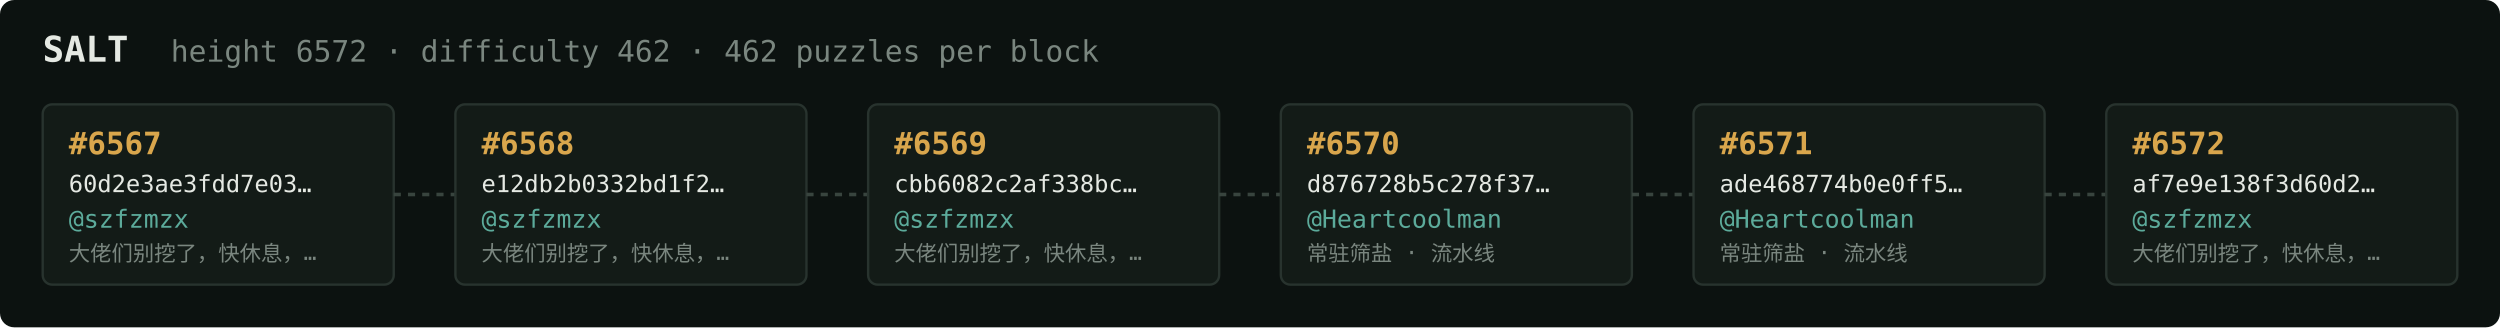
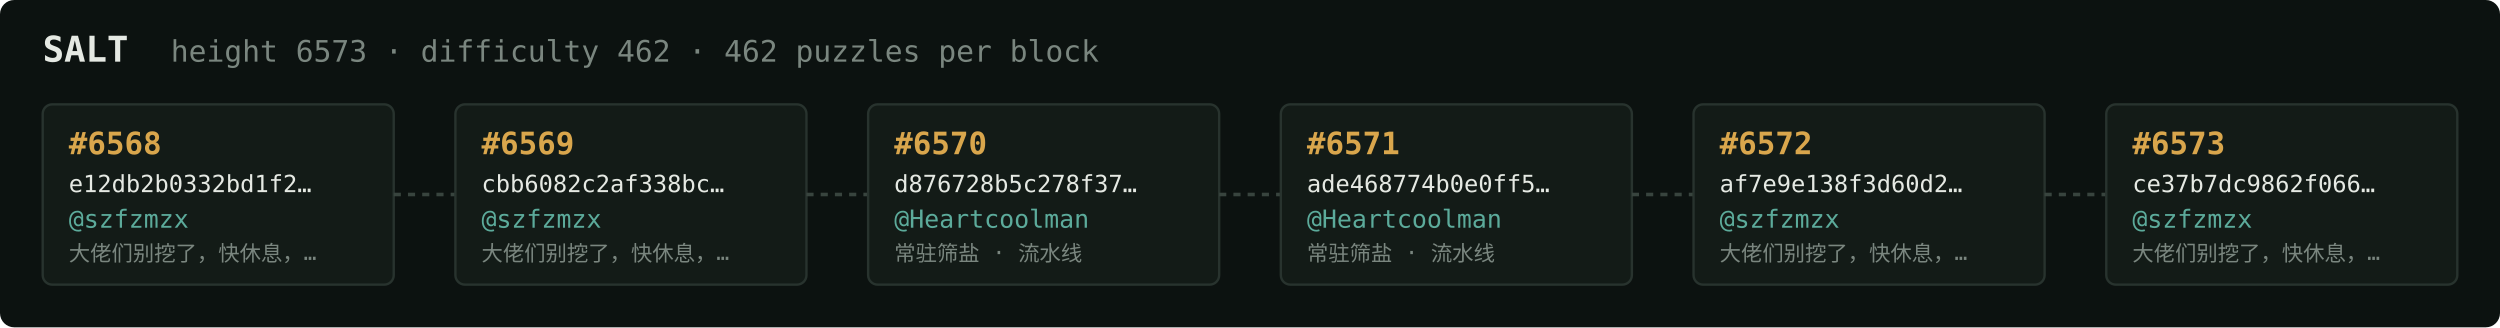
<svg xmlns="http://www.w3.org/2000/svg" width="1054" height="138" viewBox="0 0 1054 138" font-family="ui-monospace,SFMono-Regular,Menlo,monospace">
  <rect fill="#0c1210" width="1054" height="138" rx="6" />
  <text x="18" y="26" fill="#e5e9e3" font-size="15" font-weight="700">SALT</text>
-   <text x="72" y="26" fill="#7a867f" font-size="12.5">height 6572 · difficulty 462 · 462 puzzles per block</text>
+   <text x="72" y="26" fill="#7a867f" font-size="12.5">height 6573 · difficulty 462 · 462 puzzles per block</text>
  <rect x="18" y="44" width="148" height="76" rx="4" fill="#131b17" stroke="#28332e" stroke-width="1" />
-   <text x="29" y="65" fill="#d9a64c" font-size="13" font-weight="700">#6567</text>
-   <text x="29" y="81" fill="#e5e9e3" font-size="10">60d2e3ae3fdd7e03…</text>
+   <text x="29" y="65" fill="#d9a64c" font-size="13" font-weight="700">#6568</text>
+   <text x="29" y="81" fill="#e5e9e3" font-size="10">e12db2b0332bd1f2…</text>
  <text x="29" y="96" fill="#5cab9b" font-size="10.5">@szfzmzx</text>
  <text x="29" y="110" fill="#7a867f" font-size="9">大佬们别挖了，快休息，…</text>
  <line x1="166" y1="82.0" x2="192" y2="82.0" stroke="#38443e" stroke-width="1.5" stroke-dasharray="3 3" />
  <rect x="192" y="44" width="148" height="76" rx="4" fill="#131b17" stroke="#28332e" stroke-width="1" />
-   <text x="203" y="65" fill="#d9a64c" font-size="13" font-weight="700">#6568</text>
-   <text x="203" y="81" fill="#e5e9e3" font-size="10">e12db2b0332bd1f2…</text>
+   <text x="203" y="65" fill="#d9a64c" font-size="13" font-weight="700">#6569</text>
+   <text x="203" y="81" fill="#e5e9e3" font-size="10">cbb6082c2af338bc…</text>
  <text x="203" y="96" fill="#5cab9b" font-size="10.5">@szfzmzx</text>
  <text x="203" y="110" fill="#7a867f" font-size="9">大佬们别挖了，快休息，…</text>
  <line x1="340" y1="82.0" x2="366" y2="82.0" stroke="#38443e" stroke-width="1.5" stroke-dasharray="3 3" />
  <rect x="366" y="44" width="148" height="76" rx="4" fill="#131b17" stroke="#28332e" stroke-width="1" />
-   <text x="377" y="65" fill="#d9a64c" font-size="13" font-weight="700">#6569</text>
-   <text x="377" y="81" fill="#e5e9e3" font-size="10">cbb6082c2af338bc…</text>
-   <text x="377" y="96" fill="#5cab9b" font-size="10.5">@szfzmzx</text>
-   <text x="377" y="110" fill="#7a867f" font-size="9">大佬们别挖了，快休息，…</text>
+   <text x="377" y="65" fill="#d9a64c" font-size="13" font-weight="700">#6570</text>
+   <text x="377" y="81" fill="#e5e9e3" font-size="10">d876728b5c278f37…</text>
+   <text x="377" y="96" fill="#5cab9b" font-size="10.5">@Heartcoolman</text>
+   <text x="377" y="110" fill="#7a867f" font-size="9">常驻筛盐 · 流水线</text>
  <line x1="514" y1="82.0" x2="540" y2="82.0" stroke="#38443e" stroke-width="1.5" stroke-dasharray="3 3" />
  <rect x="540" y="44" width="148" height="76" rx="4" fill="#131b17" stroke="#28332e" stroke-width="1" />
-   <text x="551" y="65" fill="#d9a64c" font-size="13" font-weight="700">#6570</text>
-   <text x="551" y="81" fill="#e5e9e3" font-size="10">d876728b5c278f37…</text>
+   <text x="551" y="65" fill="#d9a64c" font-size="13" font-weight="700">#6571</text>
+   <text x="551" y="81" fill="#e5e9e3" font-size="10">ade468774b0e0ff5…</text>
  <text x="551" y="96" fill="#5cab9b" font-size="10.5">@Heartcoolman</text>
  <text x="551" y="110" fill="#7a867f" font-size="9">常驻筛盐 · 流水线</text>
  <line x1="688" y1="82.0" x2="714" y2="82.0" stroke="#38443e" stroke-width="1.5" stroke-dasharray="3 3" />
  <rect x="714" y="44" width="148" height="76" rx="4" fill="#131b17" stroke="#28332e" stroke-width="1" />
-   <text x="725" y="65" fill="#d9a64c" font-size="13" font-weight="700">#6571</text>
-   <text x="725" y="81" fill="#e5e9e3" font-size="10">ade468774b0e0ff5…</text>
-   <text x="725" y="96" fill="#5cab9b" font-size="10.5">@Heartcoolman</text>
-   <text x="725" y="110" fill="#7a867f" font-size="9">常驻筛盐 · 流水线</text>
+   <text x="725" y="65" fill="#d9a64c" font-size="13" font-weight="700">#6572</text>
+   <text x="725" y="81" fill="#e5e9e3" font-size="10">af7e9e138f3d60d2…</text>
+   <text x="725" y="96" fill="#5cab9b" font-size="10.5">@szfzmzx</text>
+   <text x="725" y="110" fill="#7a867f" font-size="9">大佬们别挖了，快休息，…</text>
  <line x1="862" y1="82.0" x2="888" y2="82.0" stroke="#38443e" stroke-width="1.5" stroke-dasharray="3 3" />
  <rect x="888" y="44" width="148" height="76" rx="4" fill="#131b17" stroke="#28332e" stroke-width="1" />
-   <text x="899" y="65" fill="#d9a64c" font-size="13" font-weight="700">#6572</text>
-   <text x="899" y="81" fill="#e5e9e3" font-size="10">af7e9e138f3d60d2…</text>
+   <text x="899" y="65" fill="#d9a64c" font-size="13" font-weight="700">#6573</text>
+   <text x="899" y="81" fill="#e5e9e3" font-size="10">ce37b7dc9862f066…</text>
  <text x="899" y="96" fill="#5cab9b" font-size="10.5">@szfzmzx</text>
  <text x="899" y="110" fill="#7a867f" font-size="9">大佬们别挖了，快休息，…</text>
</svg>
